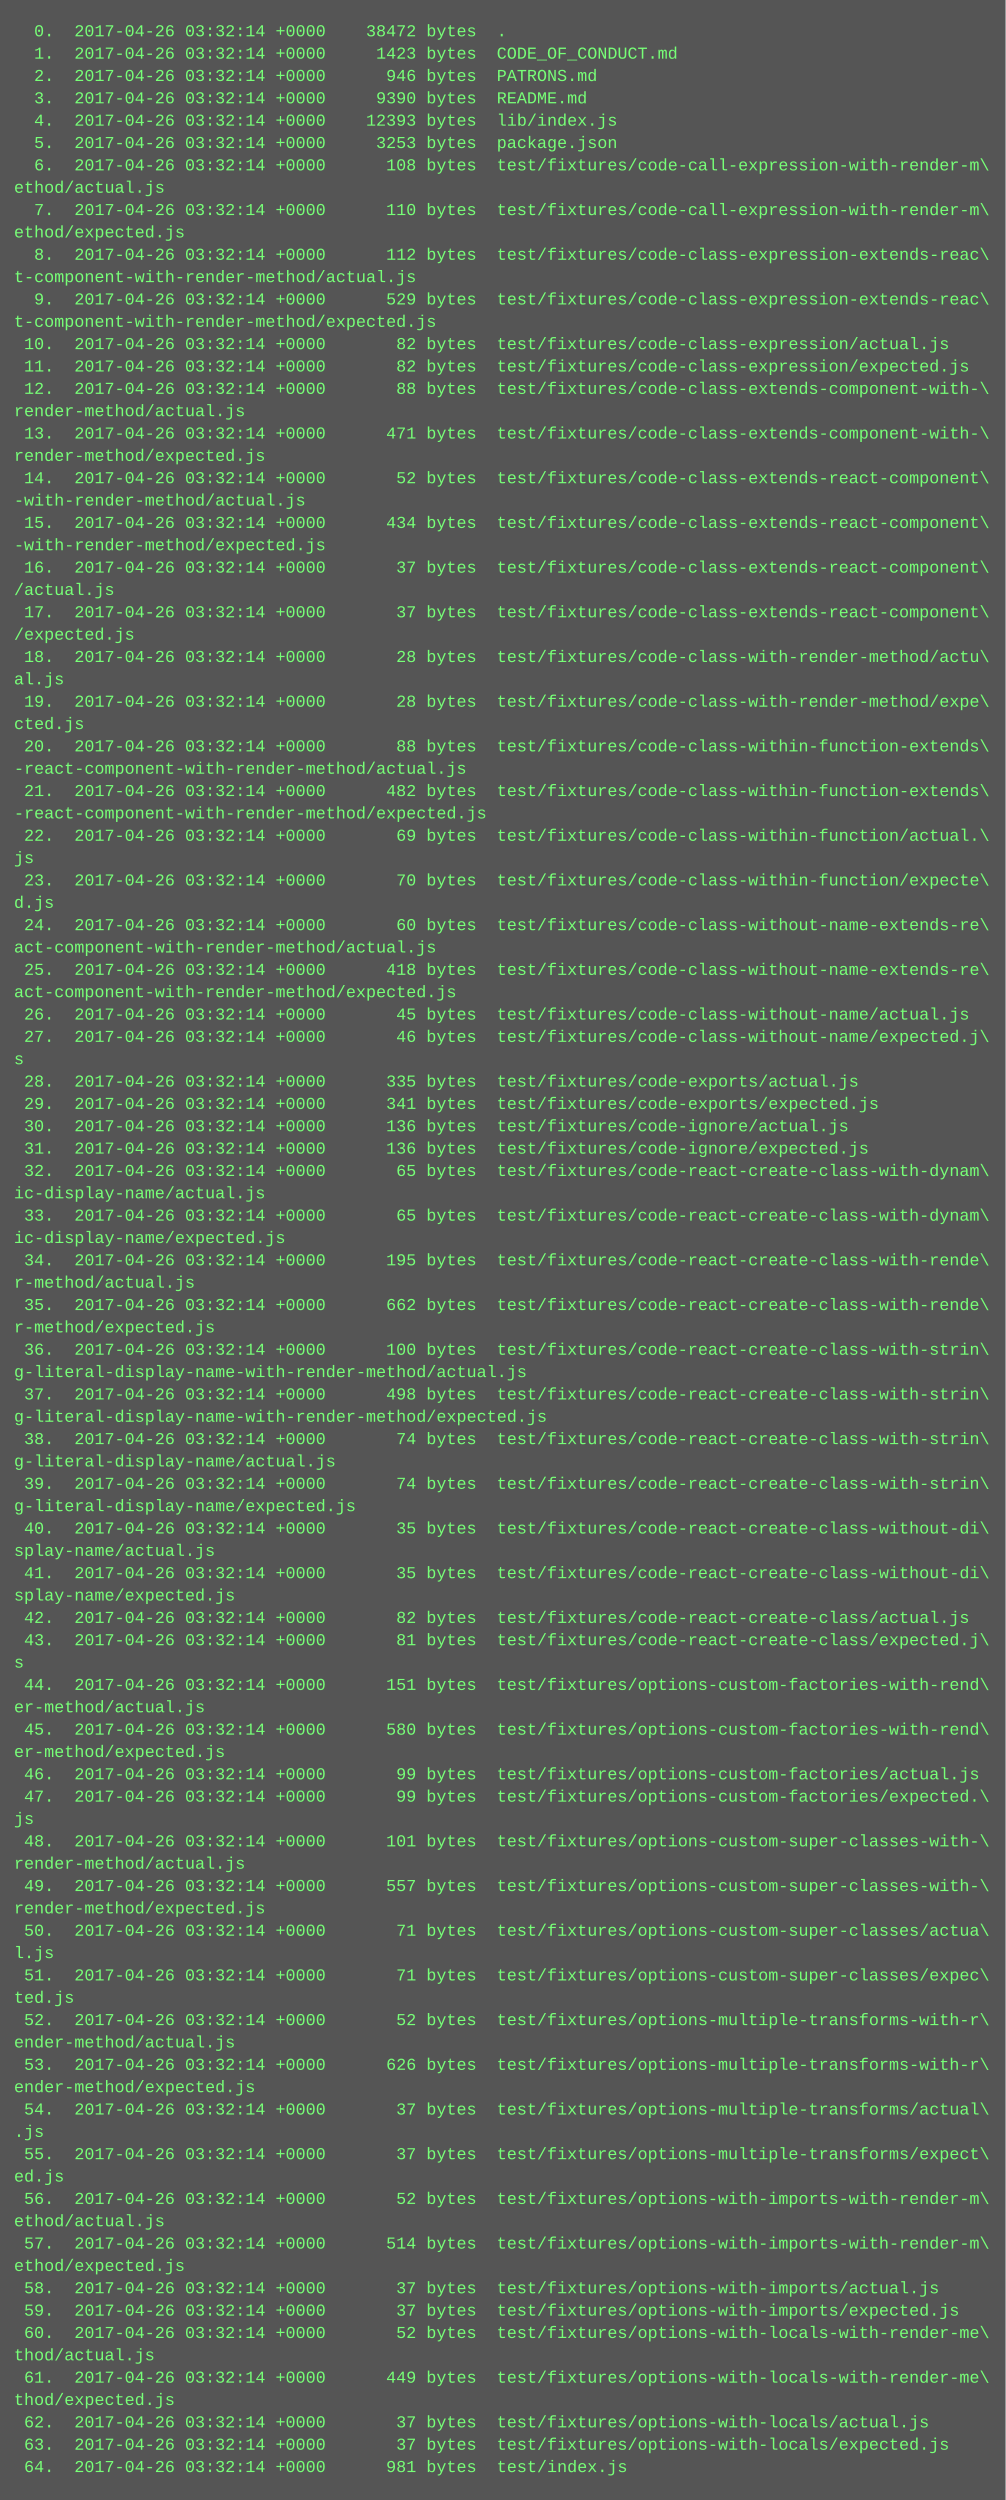
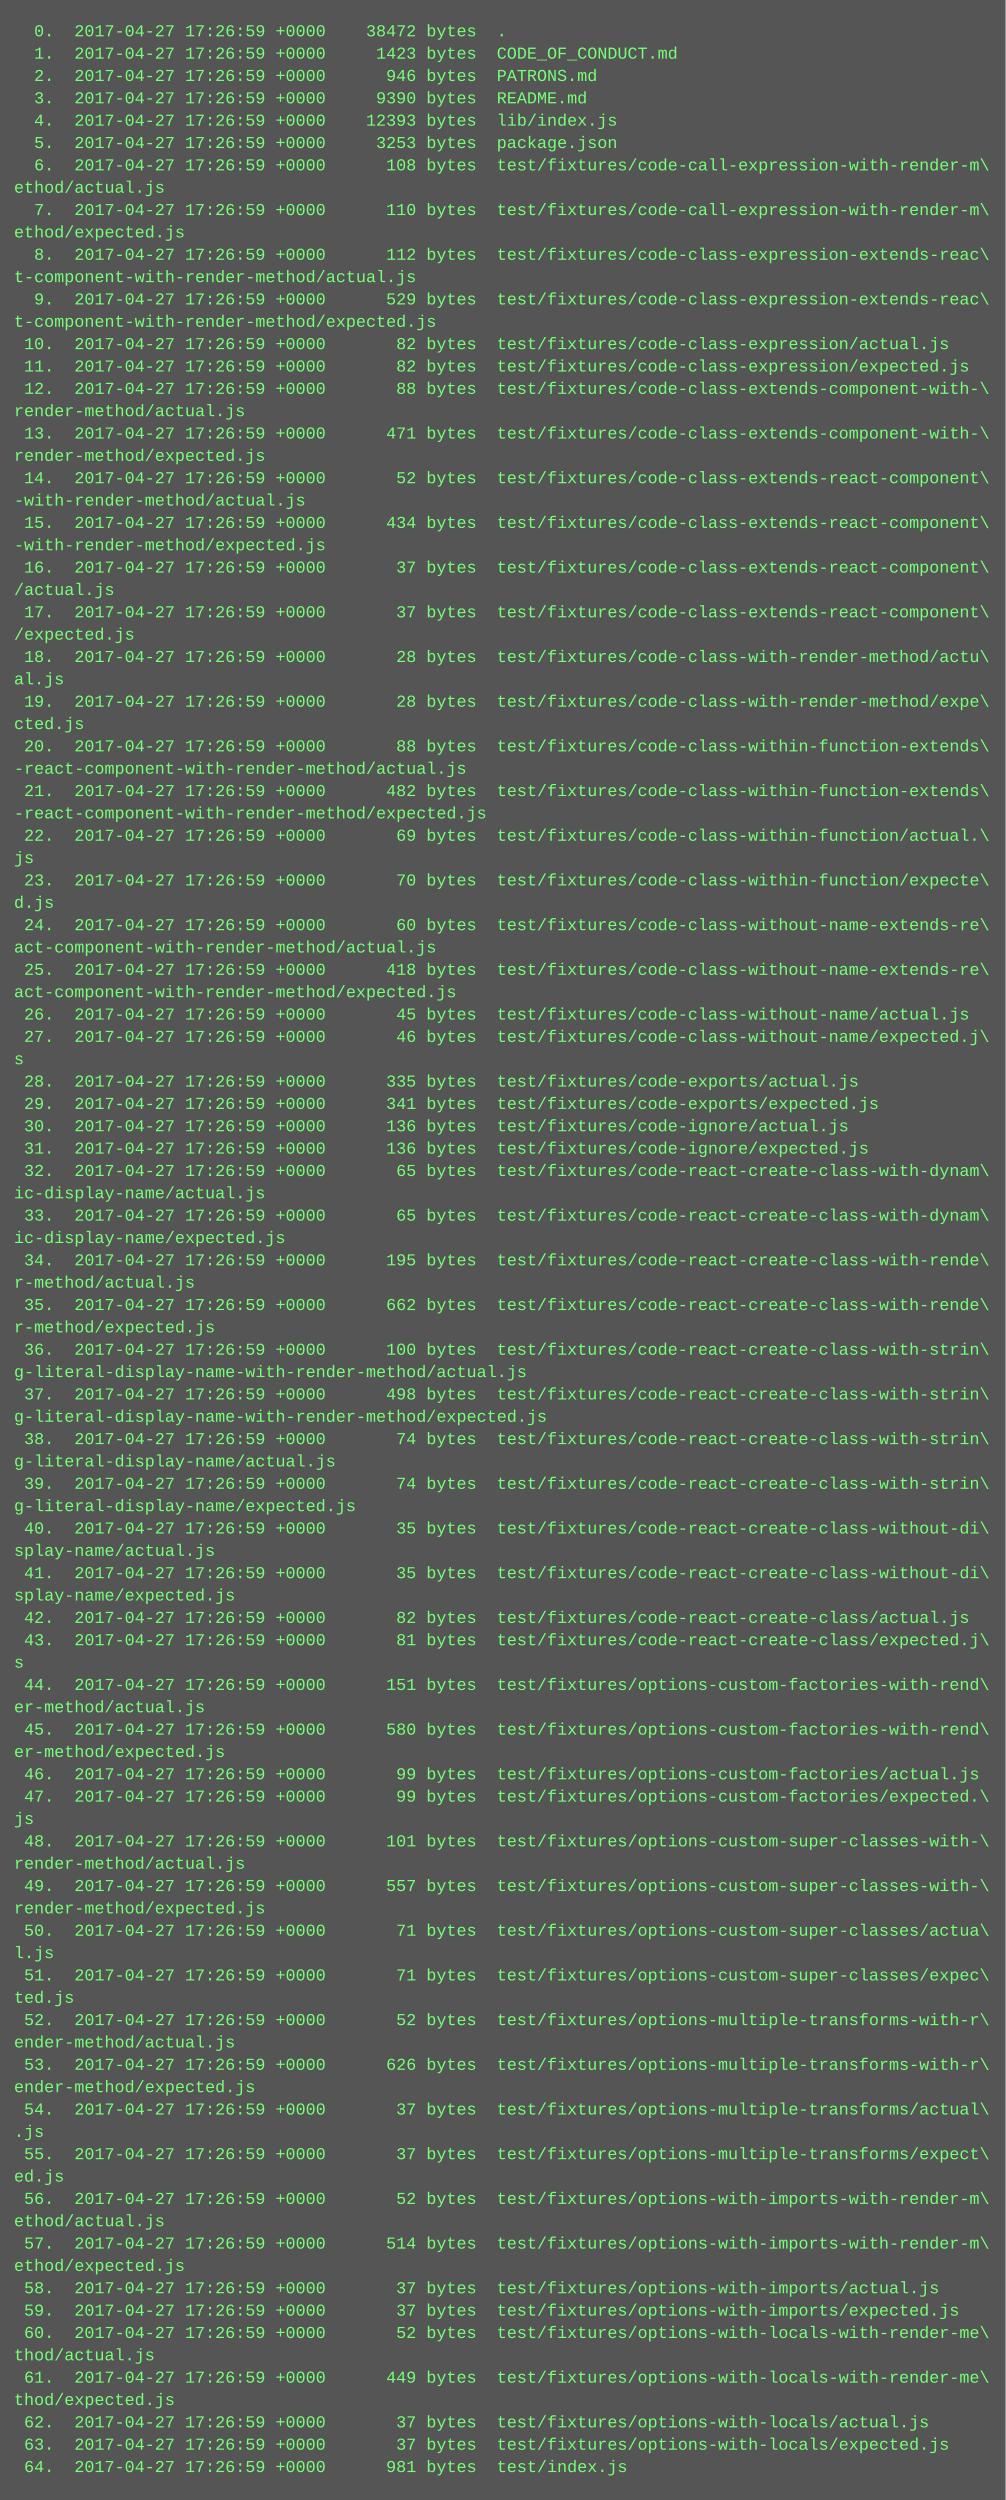
<svg xmlns="http://www.w3.org/2000/svg" height="1790" width="720">
  <rect height="1790" fill="#555" width="720" />
  <text fill="#7f7" font-family="Courier New" font-size="12" xml:space="preserve">
-     <tspan x="10" y="26">  0.  2017-04-26 03:32:14 +0000    38472 bytes  .</tspan>
-     <tspan x="10" y="42">  1.  2017-04-26 03:32:14 +0000     1423 bytes  CODE_OF_CONDUCT.md</tspan>
-     <tspan x="10" y="58">  2.  2017-04-26 03:32:14 +0000      946 bytes  PATRONS.md</tspan>
-     <tspan x="10" y="74">  3.  2017-04-26 03:32:14 +0000     9390 bytes  README.md</tspan>
-     <tspan x="10" y="90">  4.  2017-04-26 03:32:14 +0000    12393 bytes  lib/index.js</tspan>
-     <tspan x="10" y="106">  5.  2017-04-26 03:32:14 +0000     3253 bytes  package.json</tspan>
-     <tspan x="10" y="122">  6.  2017-04-26 03:32:14 +0000      108 bytes  test/fixtures/code-call-expression-with-render-m\</tspan>
+     <tspan x="10" y="26">  0.  2017-04-27 17:26:59 +0000    38472 bytes  .</tspan>
+     <tspan x="10" y="42">  1.  2017-04-27 17:26:59 +0000     1423 bytes  CODE_OF_CONDUCT.md</tspan>
+     <tspan x="10" y="58">  2.  2017-04-27 17:26:59 +0000      946 bytes  PATRONS.md</tspan>
+     <tspan x="10" y="74">  3.  2017-04-27 17:26:59 +0000     9390 bytes  README.md</tspan>
+     <tspan x="10" y="90">  4.  2017-04-27 17:26:59 +0000    12393 bytes  lib/index.js</tspan>
+     <tspan x="10" y="106">  5.  2017-04-27 17:26:59 +0000     3253 bytes  package.json</tspan>
+     <tspan x="10" y="122">  6.  2017-04-27 17:26:59 +0000      108 bytes  test/fixtures/code-call-expression-with-render-m\</tspan>
    <tspan x="10" y="138">ethod/actual.js</tspan>
-     <tspan x="10" y="154">  7.  2017-04-26 03:32:14 +0000      110 bytes  test/fixtures/code-call-expression-with-render-m\</tspan>
+     <tspan x="10" y="154">  7.  2017-04-27 17:26:59 +0000      110 bytes  test/fixtures/code-call-expression-with-render-m\</tspan>
    <tspan x="10" y="170">ethod/expected.js</tspan>
-     <tspan x="10" y="186">  8.  2017-04-26 03:32:14 +0000      112 bytes  test/fixtures/code-class-expression-extends-reac\</tspan>
+     <tspan x="10" y="186">  8.  2017-04-27 17:26:59 +0000      112 bytes  test/fixtures/code-class-expression-extends-reac\</tspan>
    <tspan x="10" y="202">t-component-with-render-method/actual.js</tspan>
-     <tspan x="10" y="218">  9.  2017-04-26 03:32:14 +0000      529 bytes  test/fixtures/code-class-expression-extends-reac\</tspan>
+     <tspan x="10" y="218">  9.  2017-04-27 17:26:59 +0000      529 bytes  test/fixtures/code-class-expression-extends-reac\</tspan>
    <tspan x="10" y="234">t-component-with-render-method/expected.js</tspan>
-     <tspan x="10" y="250"> 10.  2017-04-26 03:32:14 +0000       82 bytes  test/fixtures/code-class-expression/actual.js</tspan>
-     <tspan x="10" y="266"> 11.  2017-04-26 03:32:14 +0000       82 bytes  test/fixtures/code-class-expression/expected.js</tspan>
-     <tspan x="10" y="282"> 12.  2017-04-26 03:32:14 +0000       88 bytes  test/fixtures/code-class-extends-component-with-\</tspan>
+     <tspan x="10" y="250"> 10.  2017-04-27 17:26:59 +0000       82 bytes  test/fixtures/code-class-expression/actual.js</tspan>
+     <tspan x="10" y="266"> 11.  2017-04-27 17:26:59 +0000       82 bytes  test/fixtures/code-class-expression/expected.js</tspan>
+     <tspan x="10" y="282"> 12.  2017-04-27 17:26:59 +0000       88 bytes  test/fixtures/code-class-extends-component-with-\</tspan>
    <tspan x="10" y="298">render-method/actual.js</tspan>
-     <tspan x="10" y="314"> 13.  2017-04-26 03:32:14 +0000      471 bytes  test/fixtures/code-class-extends-component-with-\</tspan>
+     <tspan x="10" y="314"> 13.  2017-04-27 17:26:59 +0000      471 bytes  test/fixtures/code-class-extends-component-with-\</tspan>
    <tspan x="10" y="330">render-method/expected.js</tspan>
-     <tspan x="10" y="346"> 14.  2017-04-26 03:32:14 +0000       52 bytes  test/fixtures/code-class-extends-react-component\</tspan>
+     <tspan x="10" y="346"> 14.  2017-04-27 17:26:59 +0000       52 bytes  test/fixtures/code-class-extends-react-component\</tspan>
    <tspan x="10" y="362">-with-render-method/actual.js</tspan>
-     <tspan x="10" y="378"> 15.  2017-04-26 03:32:14 +0000      434 bytes  test/fixtures/code-class-extends-react-component\</tspan>
+     <tspan x="10" y="378"> 15.  2017-04-27 17:26:59 +0000      434 bytes  test/fixtures/code-class-extends-react-component\</tspan>
    <tspan x="10" y="394">-with-render-method/expected.js</tspan>
-     <tspan x="10" y="410"> 16.  2017-04-26 03:32:14 +0000       37 bytes  test/fixtures/code-class-extends-react-component\</tspan>
+     <tspan x="10" y="410"> 16.  2017-04-27 17:26:59 +0000       37 bytes  test/fixtures/code-class-extends-react-component\</tspan>
    <tspan x="10" y="426">/actual.js</tspan>
-     <tspan x="10" y="442"> 17.  2017-04-26 03:32:14 +0000       37 bytes  test/fixtures/code-class-extends-react-component\</tspan>
+     <tspan x="10" y="442"> 17.  2017-04-27 17:26:59 +0000       37 bytes  test/fixtures/code-class-extends-react-component\</tspan>
    <tspan x="10" y="458">/expected.js</tspan>
-     <tspan x="10" y="474"> 18.  2017-04-26 03:32:14 +0000       28 bytes  test/fixtures/code-class-with-render-method/actu\</tspan>
+     <tspan x="10" y="474"> 18.  2017-04-27 17:26:59 +0000       28 bytes  test/fixtures/code-class-with-render-method/actu\</tspan>
    <tspan x="10" y="490">al.js</tspan>
-     <tspan x="10" y="506"> 19.  2017-04-26 03:32:14 +0000       28 bytes  test/fixtures/code-class-with-render-method/expe\</tspan>
+     <tspan x="10" y="506"> 19.  2017-04-27 17:26:59 +0000       28 bytes  test/fixtures/code-class-with-render-method/expe\</tspan>
    <tspan x="10" y="522">cted.js</tspan>
-     <tspan x="10" y="538"> 20.  2017-04-26 03:32:14 +0000       88 bytes  test/fixtures/code-class-within-function-extends\</tspan>
+     <tspan x="10" y="538"> 20.  2017-04-27 17:26:59 +0000       88 bytes  test/fixtures/code-class-within-function-extends\</tspan>
    <tspan x="10" y="554">-react-component-with-render-method/actual.js</tspan>
-     <tspan x="10" y="570"> 21.  2017-04-26 03:32:14 +0000      482 bytes  test/fixtures/code-class-within-function-extends\</tspan>
+     <tspan x="10" y="570"> 21.  2017-04-27 17:26:59 +0000      482 bytes  test/fixtures/code-class-within-function-extends\</tspan>
    <tspan x="10" y="586">-react-component-with-render-method/expected.js</tspan>
-     <tspan x="10" y="602"> 22.  2017-04-26 03:32:14 +0000       69 bytes  test/fixtures/code-class-within-function/actual.\</tspan>
+     <tspan x="10" y="602"> 22.  2017-04-27 17:26:59 +0000       69 bytes  test/fixtures/code-class-within-function/actual.\</tspan>
    <tspan x="10" y="618">js</tspan>
-     <tspan x="10" y="634"> 23.  2017-04-26 03:32:14 +0000       70 bytes  test/fixtures/code-class-within-function/expecte\</tspan>
+     <tspan x="10" y="634"> 23.  2017-04-27 17:26:59 +0000       70 bytes  test/fixtures/code-class-within-function/expecte\</tspan>
    <tspan x="10" y="650">d.js</tspan>
-     <tspan x="10" y="666"> 24.  2017-04-26 03:32:14 +0000       60 bytes  test/fixtures/code-class-without-name-extends-re\</tspan>
+     <tspan x="10" y="666"> 24.  2017-04-27 17:26:59 +0000       60 bytes  test/fixtures/code-class-without-name-extends-re\</tspan>
    <tspan x="10" y="682">act-component-with-render-method/actual.js</tspan>
-     <tspan x="10" y="698"> 25.  2017-04-26 03:32:14 +0000      418 bytes  test/fixtures/code-class-without-name-extends-re\</tspan>
+     <tspan x="10" y="698"> 25.  2017-04-27 17:26:59 +0000      418 bytes  test/fixtures/code-class-without-name-extends-re\</tspan>
    <tspan x="10" y="714">act-component-with-render-method/expected.js</tspan>
-     <tspan x="10" y="730"> 26.  2017-04-26 03:32:14 +0000       45 bytes  test/fixtures/code-class-without-name/actual.js</tspan>
-     <tspan x="10" y="746"> 27.  2017-04-26 03:32:14 +0000       46 bytes  test/fixtures/code-class-without-name/expected.j\</tspan>
+     <tspan x="10" y="730"> 26.  2017-04-27 17:26:59 +0000       45 bytes  test/fixtures/code-class-without-name/actual.js</tspan>
+     <tspan x="10" y="746"> 27.  2017-04-27 17:26:59 +0000       46 bytes  test/fixtures/code-class-without-name/expected.j\</tspan>
    <tspan x="10" y="762">s</tspan>
-     <tspan x="10" y="778"> 28.  2017-04-26 03:32:14 +0000      335 bytes  test/fixtures/code-exports/actual.js</tspan>
-     <tspan x="10" y="794"> 29.  2017-04-26 03:32:14 +0000      341 bytes  test/fixtures/code-exports/expected.js</tspan>
-     <tspan x="10" y="810"> 30.  2017-04-26 03:32:14 +0000      136 bytes  test/fixtures/code-ignore/actual.js</tspan>
-     <tspan x="10" y="826"> 31.  2017-04-26 03:32:14 +0000      136 bytes  test/fixtures/code-ignore/expected.js</tspan>
-     <tspan x="10" y="842"> 32.  2017-04-26 03:32:14 +0000       65 bytes  test/fixtures/code-react-create-class-with-dynam\</tspan>
+     <tspan x="10" y="778"> 28.  2017-04-27 17:26:59 +0000      335 bytes  test/fixtures/code-exports/actual.js</tspan>
+     <tspan x="10" y="794"> 29.  2017-04-27 17:26:59 +0000      341 bytes  test/fixtures/code-exports/expected.js</tspan>
+     <tspan x="10" y="810"> 30.  2017-04-27 17:26:59 +0000      136 bytes  test/fixtures/code-ignore/actual.js</tspan>
+     <tspan x="10" y="826"> 31.  2017-04-27 17:26:59 +0000      136 bytes  test/fixtures/code-ignore/expected.js</tspan>
+     <tspan x="10" y="842"> 32.  2017-04-27 17:26:59 +0000       65 bytes  test/fixtures/code-react-create-class-with-dynam\</tspan>
    <tspan x="10" y="858">ic-display-name/actual.js</tspan>
-     <tspan x="10" y="874"> 33.  2017-04-26 03:32:14 +0000       65 bytes  test/fixtures/code-react-create-class-with-dynam\</tspan>
+     <tspan x="10" y="874"> 33.  2017-04-27 17:26:59 +0000       65 bytes  test/fixtures/code-react-create-class-with-dynam\</tspan>
    <tspan x="10" y="890">ic-display-name/expected.js</tspan>
-     <tspan x="10" y="906"> 34.  2017-04-26 03:32:14 +0000      195 bytes  test/fixtures/code-react-create-class-with-rende\</tspan>
+     <tspan x="10" y="906"> 34.  2017-04-27 17:26:59 +0000      195 bytes  test/fixtures/code-react-create-class-with-rende\</tspan>
    <tspan x="10" y="922">r-method/actual.js</tspan>
-     <tspan x="10" y="938"> 35.  2017-04-26 03:32:14 +0000      662 bytes  test/fixtures/code-react-create-class-with-rende\</tspan>
+     <tspan x="10" y="938"> 35.  2017-04-27 17:26:59 +0000      662 bytes  test/fixtures/code-react-create-class-with-rende\</tspan>
    <tspan x="10" y="954">r-method/expected.js</tspan>
-     <tspan x="10" y="970"> 36.  2017-04-26 03:32:14 +0000      100 bytes  test/fixtures/code-react-create-class-with-strin\</tspan>
+     <tspan x="10" y="970"> 36.  2017-04-27 17:26:59 +0000      100 bytes  test/fixtures/code-react-create-class-with-strin\</tspan>
    <tspan x="10" y="986">g-literal-display-name-with-render-method/actual.js</tspan>
-     <tspan x="10" y="1002"> 37.  2017-04-26 03:32:14 +0000      498 bytes  test/fixtures/code-react-create-class-with-strin\</tspan>
+     <tspan x="10" y="1002"> 37.  2017-04-27 17:26:59 +0000      498 bytes  test/fixtures/code-react-create-class-with-strin\</tspan>
    <tspan x="10" y="1018">g-literal-display-name-with-render-method/expected.js</tspan>
-     <tspan x="10" y="1034"> 38.  2017-04-26 03:32:14 +0000       74 bytes  test/fixtures/code-react-create-class-with-strin\</tspan>
+     <tspan x="10" y="1034"> 38.  2017-04-27 17:26:59 +0000       74 bytes  test/fixtures/code-react-create-class-with-strin\</tspan>
    <tspan x="10" y="1050">g-literal-display-name/actual.js</tspan>
-     <tspan x="10" y="1066"> 39.  2017-04-26 03:32:14 +0000       74 bytes  test/fixtures/code-react-create-class-with-strin\</tspan>
+     <tspan x="10" y="1066"> 39.  2017-04-27 17:26:59 +0000       74 bytes  test/fixtures/code-react-create-class-with-strin\</tspan>
    <tspan x="10" y="1082">g-literal-display-name/expected.js</tspan>
-     <tspan x="10" y="1098"> 40.  2017-04-26 03:32:14 +0000       35 bytes  test/fixtures/code-react-create-class-without-di\</tspan>
+     <tspan x="10" y="1098"> 40.  2017-04-27 17:26:59 +0000       35 bytes  test/fixtures/code-react-create-class-without-di\</tspan>
    <tspan x="10" y="1114">splay-name/actual.js</tspan>
-     <tspan x="10" y="1130"> 41.  2017-04-26 03:32:14 +0000       35 bytes  test/fixtures/code-react-create-class-without-di\</tspan>
+     <tspan x="10" y="1130"> 41.  2017-04-27 17:26:59 +0000       35 bytes  test/fixtures/code-react-create-class-without-di\</tspan>
    <tspan x="10" y="1146">splay-name/expected.js</tspan>
-     <tspan x="10" y="1162"> 42.  2017-04-26 03:32:14 +0000       82 bytes  test/fixtures/code-react-create-class/actual.js</tspan>
-     <tspan x="10" y="1178"> 43.  2017-04-26 03:32:14 +0000       81 bytes  test/fixtures/code-react-create-class/expected.j\</tspan>
+     <tspan x="10" y="1162"> 42.  2017-04-27 17:26:59 +0000       82 bytes  test/fixtures/code-react-create-class/actual.js</tspan>
+     <tspan x="10" y="1178"> 43.  2017-04-27 17:26:59 +0000       81 bytes  test/fixtures/code-react-create-class/expected.j\</tspan>
    <tspan x="10" y="1194">s</tspan>
-     <tspan x="10" y="1210"> 44.  2017-04-26 03:32:14 +0000      151 bytes  test/fixtures/options-custom-factories-with-rend\</tspan>
+     <tspan x="10" y="1210"> 44.  2017-04-27 17:26:59 +0000      151 bytes  test/fixtures/options-custom-factories-with-rend\</tspan>
    <tspan x="10" y="1226">er-method/actual.js</tspan>
-     <tspan x="10" y="1242"> 45.  2017-04-26 03:32:14 +0000      580 bytes  test/fixtures/options-custom-factories-with-rend\</tspan>
+     <tspan x="10" y="1242"> 45.  2017-04-27 17:26:59 +0000      580 bytes  test/fixtures/options-custom-factories-with-rend\</tspan>
    <tspan x="10" y="1258">er-method/expected.js</tspan>
-     <tspan x="10" y="1274"> 46.  2017-04-26 03:32:14 +0000       99 bytes  test/fixtures/options-custom-factories/actual.js</tspan>
-     <tspan x="10" y="1290"> 47.  2017-04-26 03:32:14 +0000       99 bytes  test/fixtures/options-custom-factories/expected.\</tspan>
+     <tspan x="10" y="1274"> 46.  2017-04-27 17:26:59 +0000       99 bytes  test/fixtures/options-custom-factories/actual.js</tspan>
+     <tspan x="10" y="1290"> 47.  2017-04-27 17:26:59 +0000       99 bytes  test/fixtures/options-custom-factories/expected.\</tspan>
    <tspan x="10" y="1306">js</tspan>
-     <tspan x="10" y="1322"> 48.  2017-04-26 03:32:14 +0000      101 bytes  test/fixtures/options-custom-super-classes-with-\</tspan>
+     <tspan x="10" y="1322"> 48.  2017-04-27 17:26:59 +0000      101 bytes  test/fixtures/options-custom-super-classes-with-\</tspan>
    <tspan x="10" y="1338">render-method/actual.js</tspan>
-     <tspan x="10" y="1354"> 49.  2017-04-26 03:32:14 +0000      557 bytes  test/fixtures/options-custom-super-classes-with-\</tspan>
+     <tspan x="10" y="1354"> 49.  2017-04-27 17:26:59 +0000      557 bytes  test/fixtures/options-custom-super-classes-with-\</tspan>
    <tspan x="10" y="1370">render-method/expected.js</tspan>
-     <tspan x="10" y="1386"> 50.  2017-04-26 03:32:14 +0000       71 bytes  test/fixtures/options-custom-super-classes/actua\</tspan>
+     <tspan x="10" y="1386"> 50.  2017-04-27 17:26:59 +0000       71 bytes  test/fixtures/options-custom-super-classes/actua\</tspan>
    <tspan x="10" y="1402">l.js</tspan>
-     <tspan x="10" y="1418"> 51.  2017-04-26 03:32:14 +0000       71 bytes  test/fixtures/options-custom-super-classes/expec\</tspan>
+     <tspan x="10" y="1418"> 51.  2017-04-27 17:26:59 +0000       71 bytes  test/fixtures/options-custom-super-classes/expec\</tspan>
    <tspan x="10" y="1434">ted.js</tspan>
-     <tspan x="10" y="1450"> 52.  2017-04-26 03:32:14 +0000       52 bytes  test/fixtures/options-multiple-transforms-with-r\</tspan>
+     <tspan x="10" y="1450"> 52.  2017-04-27 17:26:59 +0000       52 bytes  test/fixtures/options-multiple-transforms-with-r\</tspan>
    <tspan x="10" y="1466">ender-method/actual.js</tspan>
-     <tspan x="10" y="1482"> 53.  2017-04-26 03:32:14 +0000      626 bytes  test/fixtures/options-multiple-transforms-with-r\</tspan>
+     <tspan x="10" y="1482"> 53.  2017-04-27 17:26:59 +0000      626 bytes  test/fixtures/options-multiple-transforms-with-r\</tspan>
    <tspan x="10" y="1498">ender-method/expected.js</tspan>
-     <tspan x="10" y="1514"> 54.  2017-04-26 03:32:14 +0000       37 bytes  test/fixtures/options-multiple-transforms/actual\</tspan>
+     <tspan x="10" y="1514"> 54.  2017-04-27 17:26:59 +0000       37 bytes  test/fixtures/options-multiple-transforms/actual\</tspan>
    <tspan x="10" y="1530">.js</tspan>
-     <tspan x="10" y="1546"> 55.  2017-04-26 03:32:14 +0000       37 bytes  test/fixtures/options-multiple-transforms/expect\</tspan>
+     <tspan x="10" y="1546"> 55.  2017-04-27 17:26:59 +0000       37 bytes  test/fixtures/options-multiple-transforms/expect\</tspan>
    <tspan x="10" y="1562">ed.js</tspan>
-     <tspan x="10" y="1578"> 56.  2017-04-26 03:32:14 +0000       52 bytes  test/fixtures/options-with-imports-with-render-m\</tspan>
+     <tspan x="10" y="1578"> 56.  2017-04-27 17:26:59 +0000       52 bytes  test/fixtures/options-with-imports-with-render-m\</tspan>
    <tspan x="10" y="1594">ethod/actual.js</tspan>
-     <tspan x="10" y="1610"> 57.  2017-04-26 03:32:14 +0000      514 bytes  test/fixtures/options-with-imports-with-render-m\</tspan>
+     <tspan x="10" y="1610"> 57.  2017-04-27 17:26:59 +0000      514 bytes  test/fixtures/options-with-imports-with-render-m\</tspan>
    <tspan x="10" y="1626">ethod/expected.js</tspan>
-     <tspan x="10" y="1642"> 58.  2017-04-26 03:32:14 +0000       37 bytes  test/fixtures/options-with-imports/actual.js</tspan>
-     <tspan x="10" y="1658"> 59.  2017-04-26 03:32:14 +0000       37 bytes  test/fixtures/options-with-imports/expected.js</tspan>
-     <tspan x="10" y="1674"> 60.  2017-04-26 03:32:14 +0000       52 bytes  test/fixtures/options-with-locals-with-render-me\</tspan>
+     <tspan x="10" y="1642"> 58.  2017-04-27 17:26:59 +0000       37 bytes  test/fixtures/options-with-imports/actual.js</tspan>
+     <tspan x="10" y="1658"> 59.  2017-04-27 17:26:59 +0000       37 bytes  test/fixtures/options-with-imports/expected.js</tspan>
+     <tspan x="10" y="1674"> 60.  2017-04-27 17:26:59 +0000       52 bytes  test/fixtures/options-with-locals-with-render-me\</tspan>
    <tspan x="10" y="1690">thod/actual.js</tspan>
-     <tspan x="10" y="1706"> 61.  2017-04-26 03:32:14 +0000      449 bytes  test/fixtures/options-with-locals-with-render-me\</tspan>
+     <tspan x="10" y="1706"> 61.  2017-04-27 17:26:59 +0000      449 bytes  test/fixtures/options-with-locals-with-render-me\</tspan>
    <tspan x="10" y="1722">thod/expected.js</tspan>
-     <tspan x="10" y="1738"> 62.  2017-04-26 03:32:14 +0000       37 bytes  test/fixtures/options-with-locals/actual.js</tspan>
-     <tspan x="10" y="1754"> 63.  2017-04-26 03:32:14 +0000       37 bytes  test/fixtures/options-with-locals/expected.js</tspan>
-     <tspan x="10" y="1770"> 64.  2017-04-26 03:32:14 +0000      981 bytes  test/index.js</tspan>
+     <tspan x="10" y="1738"> 62.  2017-04-27 17:26:59 +0000       37 bytes  test/fixtures/options-with-locals/actual.js</tspan>
+     <tspan x="10" y="1754"> 63.  2017-04-27 17:26:59 +0000       37 bytes  test/fixtures/options-with-locals/expected.js</tspan>
+     <tspan x="10" y="1770"> 64.  2017-04-27 17:26:59 +0000      981 bytes  test/index.js</tspan>
  </text>
</svg>
